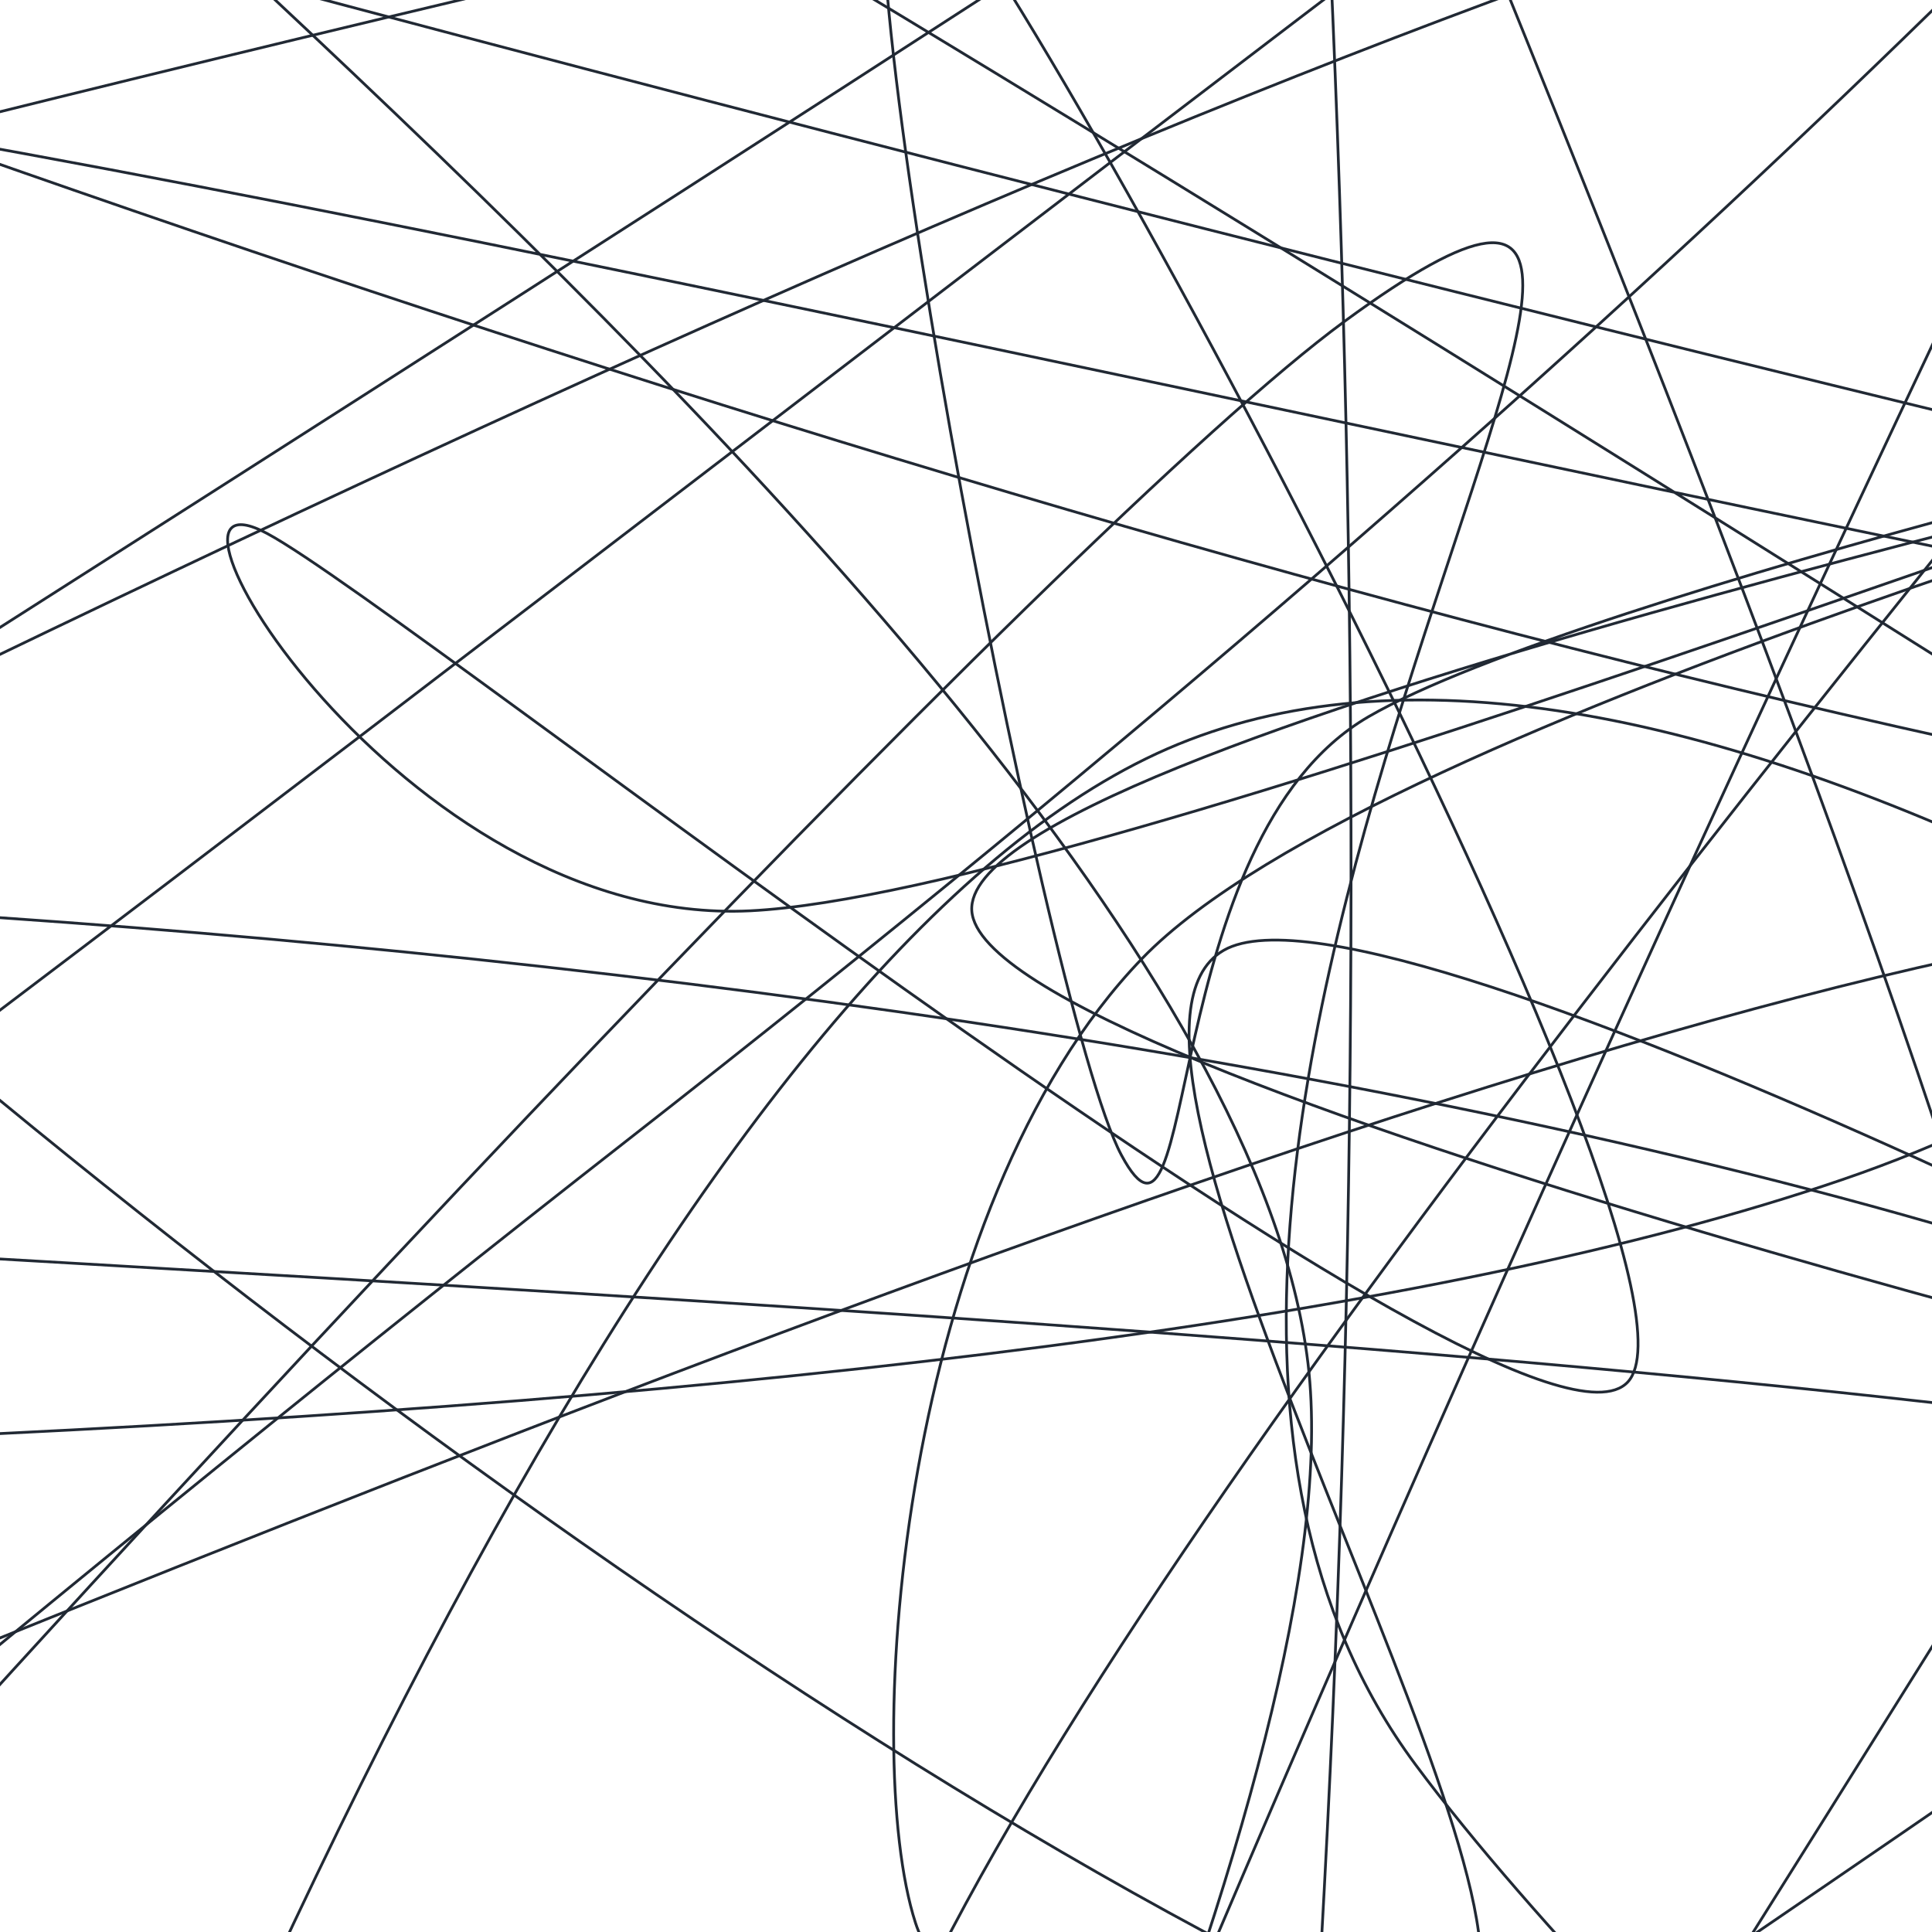
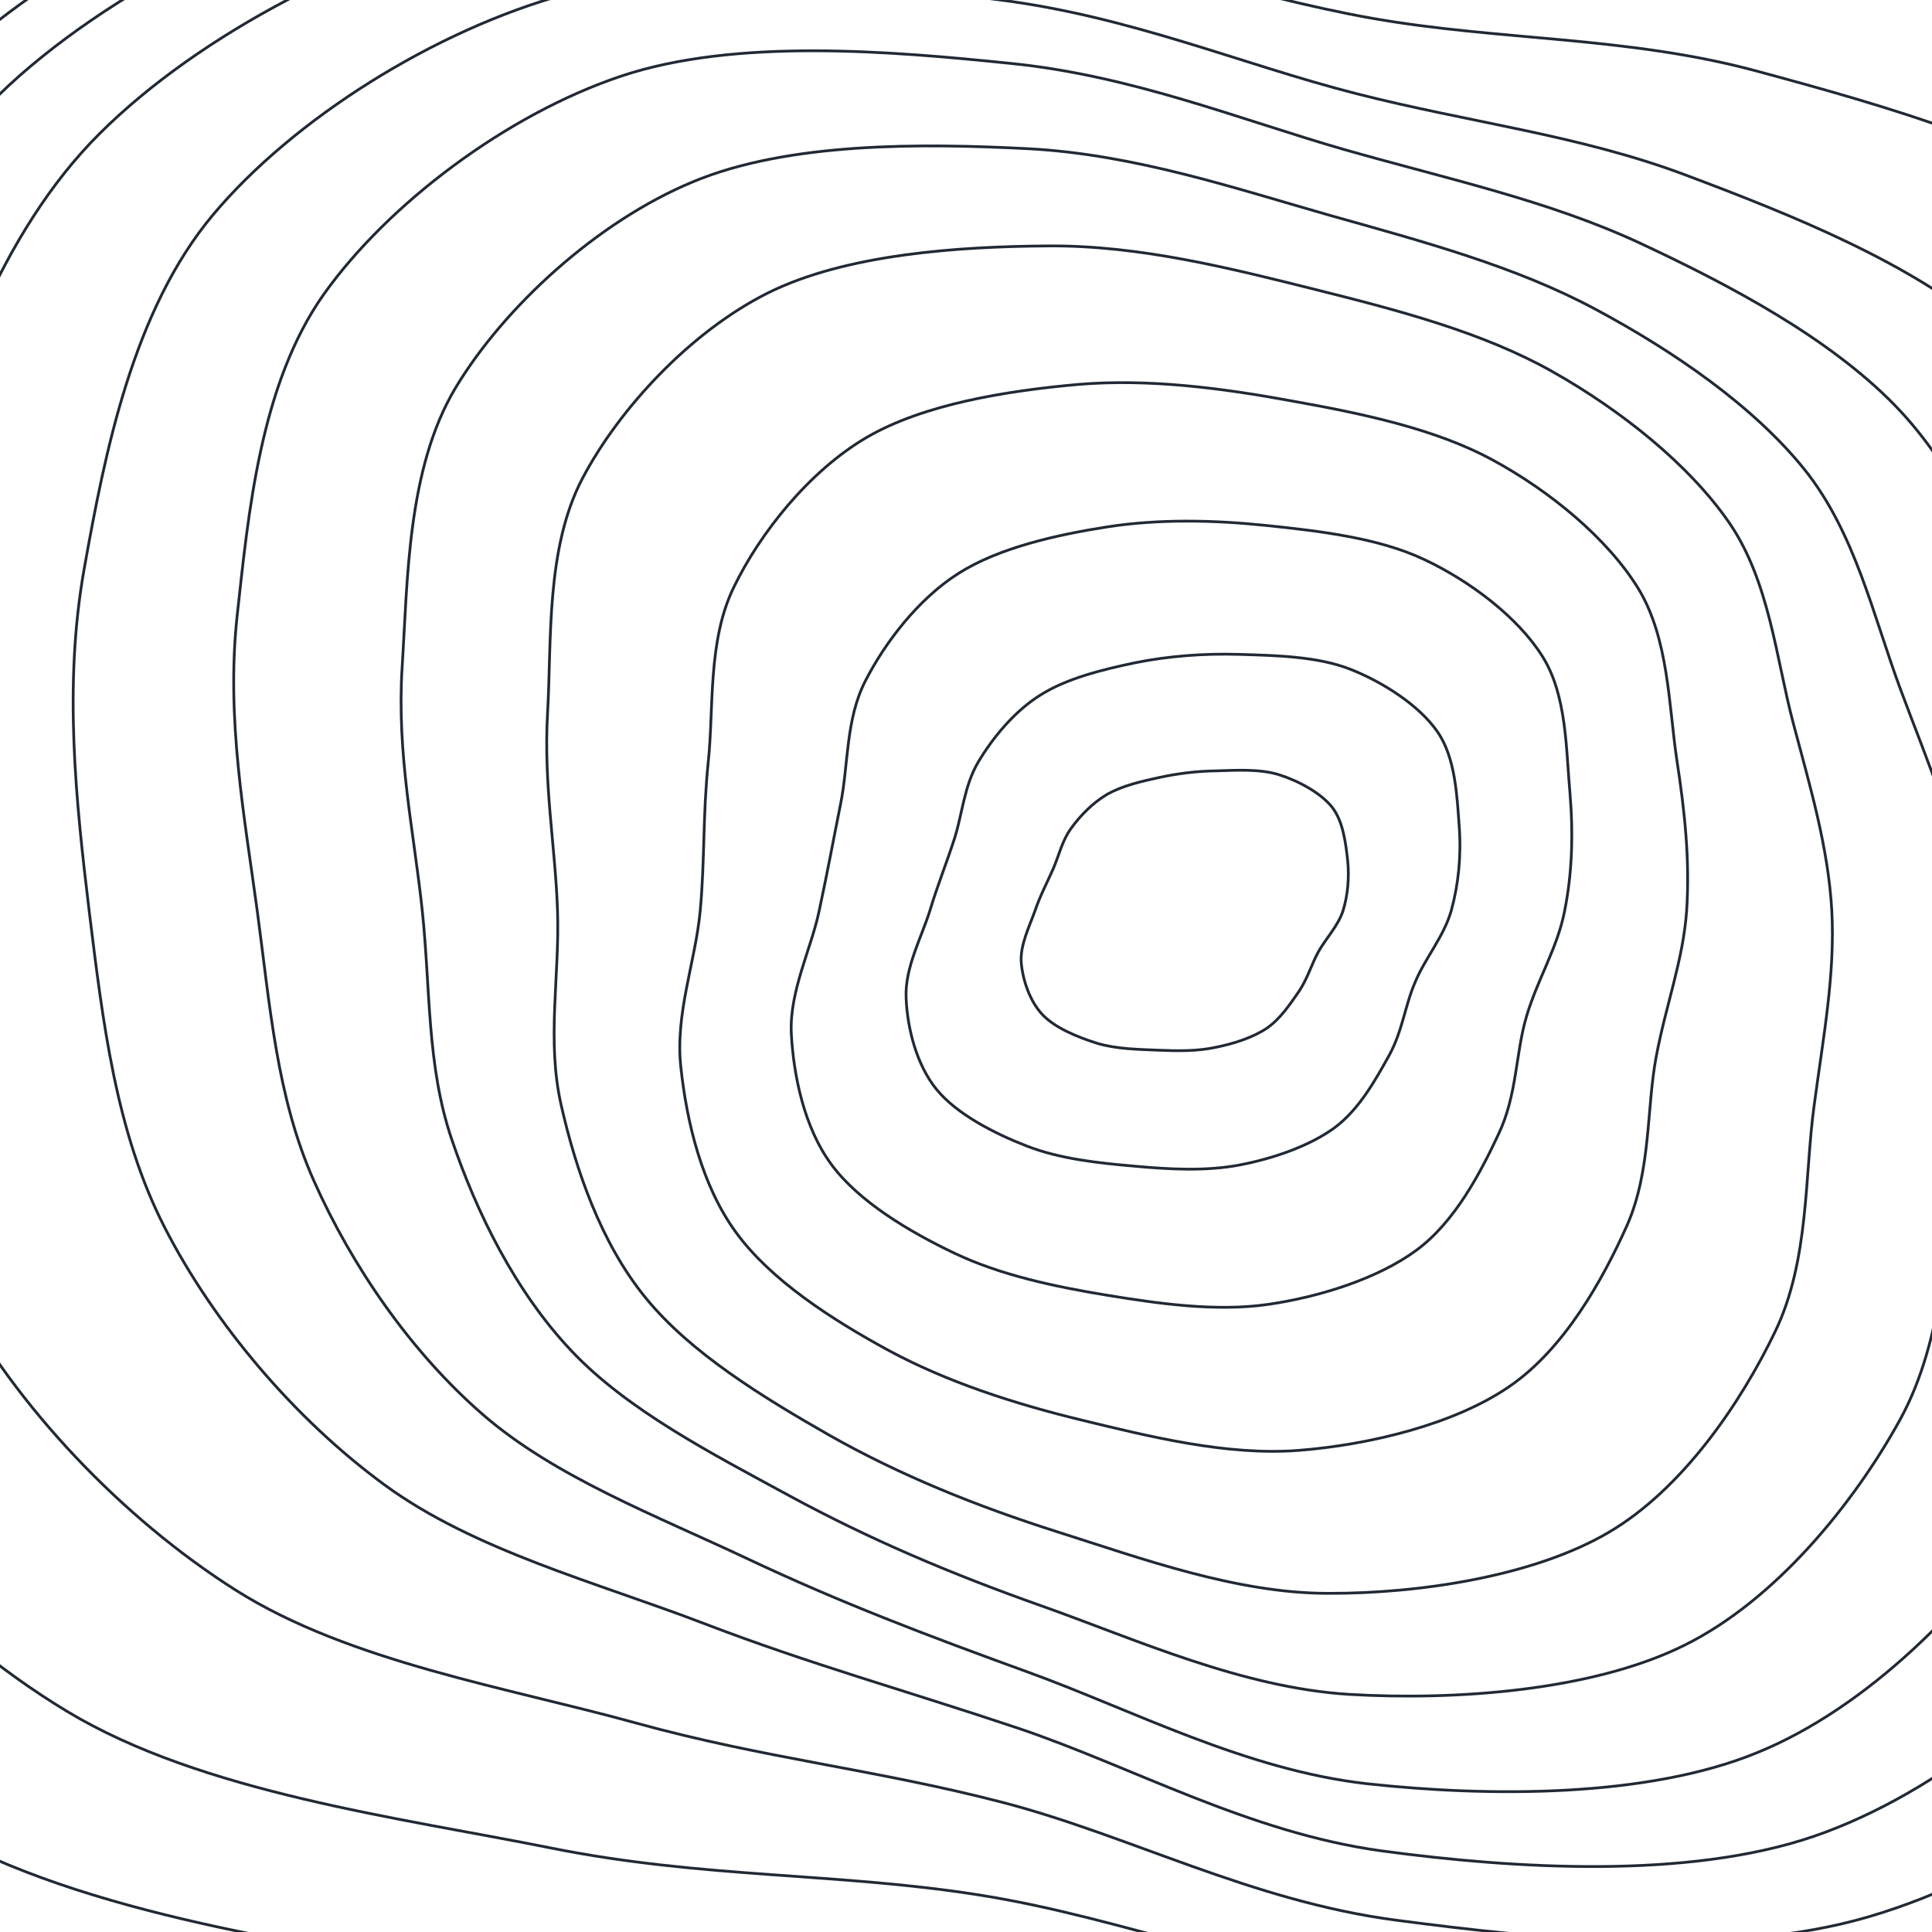
<svg xmlns="http://www.w3.org/2000/svg" viewBox="0 0 700 700" fill="none">
  <g stroke="#212934" stroke-width="1" vector-effect="non-scaling-stroke">
-     <path d="M271.8,330.0 C145.7,336.2 43.8,164.8 96.8,193.3 C149.8,221.7 551.5,542.3 589.8,500.7 C628.1,459.1 357.1,-42.7 326.5,-56.4 C295.9,-70.1 378.1,365.8 406.3,418.5 C434.5,471.2 419.2,304.3 495.8,259.7 C572.4,215.2 889.7,139.5 865.8,151.2 C841.8,162.9 348.1,268.8 352.1,330.0 C356.1,391.2 874.6,516.2 889.8,518.6 C905.0,521.0 502.5,310.4 443.4,344.3 C384.3,378.2 553.7,663.5 535.1,722.2 C516.5,781.0 352.0,759.2 331.7,696.7 C311.5,634.2 326.9,437.3 413.8,347.3 C500.8,257.2 877.1,159.2 853.5,156.3 C829.8,153.4 397.9,323.8 271.8,330.0 Z" />
-     <path d="M-427.3,330.0 C-191.3,302.1 617.2,351.0 934.0,536.8 C1250.8,722.5 1543.6,1427.5 1473.4,1444.6 C1403.3,1461.7 677.3,860.8 512.9,639.4 C348.5,418.0 685.3,-28.8 487.2,116.4 C289.2,261.6 -886.1,1565.5 -675.3,1510.7 C-464.6,1455.9 1794.1,-15.4 1751.8,-212.2 C1709.4,-409.0 -804.0,200.7 -929.4,330.0 C-1054.8,459.3 654.7,437.5 999.3,563.5 C1343.8,689.6 1187.7,956.4 1138.1,1086.4 C1088.4,1216.3 840.1,1392.5 701.5,1343.2 C562.9,1293.9 226.2,1093.5 306.6,790.5 C387.0,487.5 1315.1,-460.7 1183.7,-475.1 C1052.3,-489.5 -213.1,569.8 -481.6,704.0 C-750.1,838.1 -663.2,357.9 -427.3,330.0 Z" />
-     <path d="M1670.6,330.0 C1291.4,384.1 -161.3,-34.3 -311.8,25.7 C-462.4,85.7 764.0,1089.0 767.2,690.2 C770.4,291.4 -358.0,-1853.6 -292.7,-2367.2 C-227.4,-2880.7 817.7,-2604.6 1159.1,-2391.2 C1500.5,-2177.7 2114.2,-1637.0 1755.9,-1086.3 C1397.7,-535.7 -835.9,676.7 -990.5,912.7 C-1145.0,1148.8 397.5,347.4 828.5,330.0 C1259.4,312.6 1747.0,899.2 1595.3,808.0 C1443.5,716.8 104.7,-164.7 -82.2,-217.1 C-269.1,-269.5 440.0,210.6 473.9,493.9 C507.8,777.2 -126.5,1782.3 121.2,1482.7 C368.8,1183.0 1652.7,-1007.1 1959.7,-1304.0 C2266.8,-1601.0 2011.7,-571.4 1963.5,-299.1 C1915.3,-26.8 2049.8,275.9 1670.6,330.0 Z" />
-     <path d="M1606.2,330.0 C1141.2,585.7 578.9,-32.9 905.1,524.9 C1231.2,1082.7 3524.9,3271.5 3563.0,3676.7 C3601.1,4081.8 1562.7,3861.0 1133.6,2955.9 C704.5,2050.9 1770.1,-2025.9 988.3,-1753.7 C206.6,-1481.6 -4172.3,4532.1 -3557.0,4588.8 C-2941.6,4645.5 3873.4,-703.8 4680.4,-1413.6 C5487.4,-2123.5 2522.8,256.5 1285.2,330.0 C47.7,403.5 -3044.9,-1445.2 -2744.8,-972.4 C-2444.8,-499.7 2558.8,2958.6 3085.5,3166.5 C3612.1,3374.4 1070.5,-46.1 415.2,274.9 C-240.0,596.0 -1094.7,5346.6 -846.2,5092.9 C-597.6,4839.2 1149.8,-230.2 1906.6,-1247.3 C2663.5,-2264.3 3745.0,-1272.2 3694.9,-1009.4 C3644.8,-746.5 2071.1,74.3 1606.2,330.0 Z" />
-     <path d="M8334.9,330.0 C6261.2,746.7 -1864.2,-1439.7 -2743.8,-972.0 C-3623.4,-504.3 2447.7,2618.7 3057.3,3136.4 C3666.8,3654.2 1421.8,2339.6 913.5,2134.6 C405.3,1929.5 24.3,2275.2 7.7,1906.0 C-8.8,1536.9 1819.0,-258.7 814.1,-80.3 C-190.8,98.1 -4410.9,2908.3 -6021.7,2976.7 C-7632.5,3045.1 -9965.3,754.9 -8850.5,330.0 C-7735.6,-94.9 -503.9,828.4 667.5,427.4 C1838.9,26.5 -2103.6,-3257.7 -1822.1,-2075.7 C-1540.6,-893.6 1820.0,7719.8 2356.4,7519.7 C2892.8,7319.6 1380.8,-1718.6 1396.3,-3276.4 C1411.8,-4834.2 1065.9,-1794.6 2449.5,-1827.2 C3833.1,-1859.8 8717.1,-3831.5 9698.0,-3472.0 C10678.9,-3112.5 10408.5,-86.7 8334.9,330.0 Z" />
-     <path d="M-5824.7,330.0 C-4432.6,-632.2 -4040.6,-1449.9 -2430.3,-843.4 C-820.0,-236.8 3887.2,5740.0 3837.1,3969.5 C3787.1,2199.0 -2194.2,-10743.0 -2730.7,-11466.4 C-3267.2,-12189.8 -928.3,-1248.2 617.8,-371.0 C2164.0,506.1 4872.6,-5620.6 6546.1,-6203.2 C8219.7,-6785.7 9495.2,-4955.2 10659.3,-3866.4 C11823.4,-2777.5 16513.4,154.7 13530.9,330.0 C10548.5,505.3 -6192.5,-4033.0 -7235.3,-2814.5 C-8278.1,-1596.1 5722.5,6094.2 7274.0,7640.7 C8825.5,9187.2 3325.7,7267.3 2073.7,6464.6 C821.6,5661.9 -1175.3,5140.2 -238.3,2824.3 C698.7,508.3 9453.1,-7782.0 7695.6,-7431.1 C5938.2,-7080.1 -8529.7,3636.5 -10783.1,4930.0 C-13036.5,6223.5 -7216.9,1292.2 -5824.7,330.0 Z" />
-     <path d="M2838.6,330.0 C5279.2,1303.5 13880.3,4767.0 14871.1,6254.2 C15861.9,7741.3 10624.8,8129.9 8783.4,9253.0 C6942.0,10376.1 4893.8,15678.9 3822.8,12992.7 C2751.8,10306.6 2602.7,-4411.1 2357.4,-6863.6 C2112.2,-9316.1 1858.9,-2587.4 2351.2,-1722.3 C2843.6,-857.1 8307.7,-2014.6 5311.6,-1672.6 C2315.6,-1330.6 -11945.4,1172.1 -15625.3,330.0 C-19305.2,-512.1 -20885.1,-8264.9 -16767.6,-6725.0 C-12650.1,-5185.1 5736.3,6613.3 9079.6,9569.4 C12422.8,12525.5 5126.9,11083.5 3292.0,11011.4 C1457.1,10939.4 -358.0,9747.9 -1929.7,9137.0 C-3501.5,8526.2 -6498.0,8800.3 -6138.5,7346.4 C-5779.0,5892.4 -1269.0,1582.6 227.2,413.2 C1723.4,-756.2 397.9,-643.5 2838.6,330.0 Z" />
-     <path d="M-11828.5,330.0 C-18831.8,-17.5 -24754.7,-8893.9 -23121.2,-9331.4 C-21487.7,-9768.9 -5708.4,-2994.1 -2027.3,-2294.9 C1653.8,-1595.7 -1295.8,-6127.7 -1034.6,-5136.3 C-773.5,-4145.0 1862.9,-0.4 -460.4,3653.1 C-2783.7,7306.6 -13529.3,16684.8 -14974.2,16784.6 C-16419.1,16884.4 -11491.9,6994.2 -9129.9,4251.8 C-6767.9,1509.3 -1385.0,1398.2 -802.2,330.0 C-219.3,-738.2 -4810.8,-1059.7 -5632.9,-2157.2 C-6455.0,-3254.7 -7614.9,-9916.1 -5734.5,-6254.9 C-3854.1,-2593.7 3813.6,21730.0 5649.5,19810.2 C7485.4,17890.3 4550.0,-12817.5 5280.8,-17774.0 C6011.5,-22730.6 7764.4,-11683.6 10034.1,-9929.0 C12303.8,-8174.4 22542.7,-8956.3 18898.9,-7246.5 C15255.1,-5536.7 -4825.1,677.5 -11828.5,330.0 Z" />
-     <path d="M-6558.5,330.0 C-6196.9,-623.7 -3822.5,906.6 -5459.3,-2086.0 C-7096.2,-5078.6 -17724.9,-19386.4 -16379.5,-17625.7 C-15034.1,-15865.0 -1294.5,9613.5 2613.2,8478.0 C6520.8,7342.5 4364.6,-19805.8 7066.4,-24438.5 C9768.3,-29071.3 16972.2,-22233.1 18824.2,-19318.4 C20676.1,-16403.8 17430.6,-10225.6 18178.2,-6950.9 C18925.8,-3676.1 24681.3,-1534.4 23310.0,330.0 C21938.7,2194.4 10593.6,849.3 9950.3,4235.5 C9307.1,7621.8 19770.6,16571.3 19450.5,20647.4 C19130.3,24723.6 12077.2,28802.4 8029.3,28692.2 C3981.5,28582.1 -755.6,21707.0 -4836.7,19986.4 C-8917.8,18265.9 -15992.2,21094.1 -16457.5,18369.1 C-16922.9,15644.0 -9278.5,6642.4 -7628.7,3635.9 C-5978.9,629.4 -6920.0,1283.7 -6558.5,330.0 Z" />
-     <path d="M31498.1,330.0 C34823.2,176.1 17383.6,7085.9 9279.6,3960.4 C1175.6,834.9 -14921.1,-15093.9 -17125.9,-18423.0 C-19330.8,-21752.2 -7318.4,-17486.3 -3949.3,-16014.4 C-580.2,-14542.6 1257.0,-11139.3 3088.4,-9591.8 C4919.8,-8044.4 2934.8,-6518.0 7039.2,-6729.9 C11143.5,-6941.7 33658.0,-12039.6 27714.5,-10862.9 C21771.0,-9686.3 -17945.4,978.8 -28621.7,330.0 C-39298.1,-318.8 -41421.9,-15008.0 -36343.7,-14755.7 C-31265.5,-14503.4 -4312.2,-784.3 1847.3,1843.9 C8006.8,4472.2 2083.9,-3341.7 613.2,1013.6 C-857.6,5368.8 -3628.4,24544.7 -6977.3,27975.4 C-10326.1,31406.1 -18864.3,25446.1 -19479.9,21597.6 C-20095.6,17749.0 -19167.3,8428.5 -10671.0,4883.9 C-2174.6,1339.4 28173.0,483.9 31498.1,330.0 Z" />
-     <path d="M32881.6,330.0 C29902.9,-2414.5 -18425.6,-6503.7 -28576.5,-11569.3 C-38727.4,-16635.0 -34498.3,-38168.3 -28023.8,-30064.0 C-21549.2,-21959.6 5650.8,31533.6 10270.5,37056.9 C14890.2,42580.2 -2160.0,12929.6 -305.7,3075.7 C1548.7,-6778.1 21990.3,-21902.5 21396.5,-22066.2 C20802.7,-22229.9 -7918.6,-1639.3 -3868.6,2093.4 C181.4,5826.1 45470.7,825.1 45696.6,330.0 C45922.6,-165.1 9909.0,4332.6 -2512.7,-877.2 C-14934.3,-6086.9 -27995.9,-26174.6 -28833.2,-30928.6 C-29670.4,-35682.6 -13139.5,-31901.0 -7536.1,-29401.3 C-1932.8,-26901.6 5807.7,-23394.5 4786.8,-15930.6 C3766.0,-8466.6 -11079.5,11910.8 -13661.3,15382.2 C-16243.1,18853.5 -18461.2,7406.2 -10704.0,4897.5 C-2946.9,2388.8 35860.4,3074.5 32881.6,330.0 Z" />
-     <path d="M31680.3,330.0 C34663.7,-369.2 6149.3,-1648.5 4266.6,1903.9 C2383.8,5456.3 21711.1,24473.9 20383.9,21644.5 C19056.6,18815.0 -1503.5,-7294.8 -3697.0,-15072.8 C-5890.4,-22850.8 10244.1,-31552.3 7223.2,-25023.6 C4202.3,-18494.9 -12404.8,16475.1 -21822.3,24099.6 C-31239.8,31724.1 -46274.1,24684.9 -49281.9,20723.3 C-52289.7,16761.7 -42883.2,5891.3 -39869.1,330.0 C-36855.0,-5231.3 -34122.4,-8594.5 -31197.3,-12644.5 C-28272.3,-16694.5 -26565.9,-22310.8 -22318.6,-23969.8 C-18071.3,-25628.8 -8385.4,-30826.6 -5713.4,-22598.5 C-3041.4,-14370.5 -7580.9,21865.6 -6286.8,25398.4 C-4992.7,28931.2 3275.7,1814.8 2051.2,-1401.7 C826.7,-4618.2 -18571.8,5810.7 -13633.6,6099.3 C-8695.5,6388.0 28697.0,1029.2 31680.3,330.0 Z" />
-     <path d="M-59483.9,330.0 C-58049.5,-3669.2 -31353.7,-6543.0 -24512.9,-9902.3 C-17672.1,-13261.6 -23538.0,-25045.8 -18439.2,-19825.8 C-13340.3,-14605.9 5133.4,9854.3 6080.1,21417.5 C7026.9,32980.7 -12454.0,53748.2 -12758.8,49553.4 C-13063.7,45358.6 10566.6,959.8 4251.0,-3751.5 C-2064.6,-8462.8 -39468.9,20605.3 -50652.4,21285.5 C-61835.9,21965.8 -62492.0,7462.0 -62850.0,330.0 C-63208.0,-6802.0 -65081.5,-23359.5 -52800.2,-21506.7 C-40519.0,-19653.8 658.8,2929.8 10837.5,11447.1 C21016.1,19964.5 11283.2,26685.4 8271.9,29597.5 C5260.6,32509.6 -1949.1,29552.5 -7230.3,28919.9 C-12511.6,28287.3 -19100.8,28272.8 -23415.7,25801.7 C-27730.6,23330.5 -27108.4,18338.4 -33119.8,14093.1 C-39131.1,9847.8 -60918.4,4329.2 -59483.9,330.0 Z" />
+     <path d="M486.6,330.0 C484.8,335.5 480.4,340.0 477.7,344.8 C475.1,349.6 473.8,354.4 470.7,359.1 C467.5,363.7 463.9,369.2 458.9,372.6 C453.8,376.0 446.8,378.2 440.3,379.5 C433.7,380.9 426.7,380.8 419.5,380.5 C412.4,380.2 404.5,380.1 397.5,378.0 C390.5,375.8 382.1,372.4 377.6,367.5 C373.0,362.6 370.5,354.8 370.0,348.6 C369.6,342.4 373.0,335.6 375.0,330.0 C376.9,324.4 379.3,320.0 381.5,315.0 C383.7,310.0 384.8,304.6 388.1,300.1 C391.4,295.5 396.0,290.8 401.3,287.7 C406.7,284.7 413.5,283.1 420.0,281.7 C426.5,280.3 433.3,279.4 440.5,279.3 C447.7,279.1 456.4,278.5 463.4,280.7 C470.4,282.9 478.4,287.2 482.6,292.4 C486.7,297.6 487.6,305.7 488.3,311.9 C488.9,318.2 488.3,324.5 486.6,330.0 Z" />
+     <path d="M525.8,330.0 C523.1,339.4 516.5,346.9 512.8,355.7 C509.0,364.4 508.2,373.5 503.3,382.4 C498.4,391.2 492.4,402.1 483.4,408.7 C474.3,415.3 461.2,419.8 449.1,422.1 C437.0,424.4 423.7,423.7 410.8,422.5 C398.0,421.4 384.1,419.9 372.2,415.3 C360.3,410.7 346.7,403.7 339.4,394.8 C332.0,385.8 328.7,372.3 328.3,361.5 C327.8,350.7 333.9,339.6 336.9,330.0 C339.8,320.4 342.9,312.9 345.8,303.9 C348.7,294.9 349.3,284.7 354.5,276.0 C359.7,267.3 367.5,257.7 377.0,251.8 C386.5,245.8 399.4,242.6 411.4,240.1 C423.4,237.7 436.2,236.7 449.2,237.1 C462.2,237.5 477.4,237.8 489.3,242.5 C501.2,247.2 514.2,255.6 520.8,265.1 C527.4,274.6 527.9,288.6 528.7,299.4 C529.5,310.2 528.4,320.6 525.8,330.0 Z" />
+     <path d="M566.9,330.0 C564.3,343.5 557.1,354.7 553.1,368.2 C549.1,381.6 549.7,396.7 543.0,410.8 C536.4,424.9 527.2,442.6 513.3,452.9 C499.4,463.2 478.2,469.9 459.5,472.6 C440.8,475.3 420.1,472.4 401.2,469.3 C382.2,466.2 362.5,462.0 345.9,454.1 C329.3,446.2 311.1,435.3 301.3,422.0 C291.4,408.7 287.5,389.7 286.7,374.4 C286.0,359.1 293.9,343.9 296.8,330.0 C299.8,316.1 301.8,305.0 304.6,291.1 C307.4,277.2 306.4,260.6 313.5,246.8 C320.6,232.9 332.6,217.1 347.2,207.8 C361.8,198.5 382.6,193.8 401.2,190.9 C419.8,188.0 439.7,188.4 458.9,190.4 C478.1,192.4 499.6,194.9 516.2,202.8 C532.9,210.7 550.1,223.8 558.9,237.9 C567.7,251.9 567.4,271.6 568.8,287.0 C570.1,302.3 569.6,316.5 566.9,330.0 Z" />
+     <path d="M611.1,330.0 C609.8,348.0 603.7,363.7 600.1,382.7 C596.5,401.7 598.3,424.0 589.5,444.0 C580.6,463.9 566.7,488.8 546.8,502.4 C527.0,516.0 496.3,523.5 470.5,525.5 C444.6,527.5 416.5,520.5 391.8,514.5 C367.1,508.5 342.9,500.6 322.0,489.3 C301.2,478.0 279.3,463.8 266.8,446.7 C254.2,429.6 248.8,406.3 246.7,386.8 C244.5,367.4 252.0,348.4 253.7,330.0 C255.4,311.6 254.6,295.8 256.6,276.2 C258.7,256.7 256.3,232.3 265.9,212.7 C275.4,193.1 293.1,170.8 313.8,158.6 C334.6,146.4 364.8,141.6 390.5,139.3 C416.3,137.1 443.2,140.7 468.2,145.3 C493.3,149.8 519.9,155.3 540.7,166.6 C561.6,177.9 582.4,195.1 593.5,213.1 C604.6,231.2 604.6,255.5 607.5,275.0 C610.5,294.4 612.3,312.0 611.1,330.0 Z" />
+     <path d="M663.7,330.0 C664.9,353.1 660.7,375.1 657.3,400.5 C653.8,425.9 655.6,456.6 643.2,482.4 C630.8,508.2 609.7,539.5 582.7,555.3 C555.7,571.1 514.4,577.4 481.2,577.3 C448.0,577.3 413.4,564.6 383.4,555.1 C353.4,545.6 326.0,534.4 301.0,520.3 C276.1,506.1 250.2,490.2 233.9,470.2 C217.6,450.2 208.6,423.7 203.3,400.3 C198.0,376.9 202.8,353.7 202.0,330.0 C201.2,306.3 196.9,284.3 198.4,258.2 C199.9,232.1 197.7,198.8 211.0,173.4 C224.3,148.1 250.1,120.2 278.3,106.1 C306.5,92.1 347.1,89.3 380.1,89.1 C413.2,88.9 446.2,97.3 476.6,104.9 C507.0,112.5 537.4,120.5 562.4,134.6 C587.4,148.7 612.0,168.3 626.6,189.5 C641.1,210.7 643.5,238.5 649.7,261.9 C655.9,285.3 662.4,306.9 663.7,330.0 Z" />
+     <path d="M713.4,330.0 C716.8,357.8 713.4,385.8 709.2,416.6 C705.1,447.3 704.8,484.7 688.3,514.6 C671.8,544.5 643.6,579.6 610.3,596.1 C577.1,612.6 527.5,616.2 488.8,613.9 C450.0,611.5 411.6,594.0 377.8,582.0 C344.1,570.1 314.7,557.5 286.3,542.1 C257.8,526.6 227.4,511.0 207.0,489.4 C186.6,467.8 172.6,439.2 163.6,412.6 C154.6,386.0 156.0,358.5 153.0,330.0 C150.0,301.5 143.7,273.4 145.7,241.8 C147.7,210.3 147.5,169.9 165.0,140.6 C182.6,111.3 216.3,80.3 251.0,65.9 C285.6,51.4 334.3,51.9 372.9,53.9 C411.4,56.0 448.0,68.4 482.1,78.1 C516.3,87.7 549.2,96.6 577.8,111.9 C606.4,127.2 635.3,147.1 653.8,170.1 C672.2,193.1 678.7,223.2 688.6,249.8 C698.5,276.5 709.9,302.2 713.4,330.0 Z" />
+     <path d="M774.0,330.0 C779.1,363.4 774.8,398.5 768.3,434.9 C761.9,471.3 757.1,514.8 735.2,548.2 C713.3,581.5 676.7,618.7 636.7,635.0 C596.8,651.4 539.4,651.1 495.5,646.3 C451.5,641.4 410.3,619.6 372.9,606.0 C335.4,592.4 303.9,580.4 270.9,564.8 C237.9,549.2 201.0,535.2 174.8,512.4 C148.6,489.6 127.4,458.5 113.8,428.0 C100.2,397.6 97.8,364.1 93.2,330.0 C88.6,295.9 81.9,260.6 85.9,223.3 C90.0,186.1 94.2,139.2 117.4,106.5 C140.6,73.9 183.5,41.5 225.0,27.6 C266.5,13.7 322.8,18.5 366.4,23.0 C410.1,27.4 449.2,43.3 487.1,54.2 C525.0,65.0 560.8,72.6 594.0,88.0 C627.2,103.5 662.5,122.3 686.4,146.7 C710.3,171.2 722.9,204.1 737.5,234.6 C752.1,265.2 768.9,296.6 774.0,330.0 Z" />
+     <path d="M835.8,330.0 C841.3,369.0 833.5,410.9 823.4,452.0 C813.2,493.0 802.5,540.9 774.8,576.5 C747.1,612.0 703.0,649.6 657.3,665.3 C611.5,681.0 548.6,677.1 500.5,670.6 C452.4,664.0 409.6,639.8 368.7,626.1 C327.8,612.4 293.3,602.9 255.0,588.2 C216.7,573.5 171.7,561.8 139.2,537.9 C106.6,514.0 77.5,479.5 59.7,444.8 C41.9,410.2 37.2,369.8 32.3,330.0 C27.5,290.2 23.0,248.2 30.5,206.1 C38.0,164.1 48.1,112.5 77.2,77.8 C106.3,43.1 157.5,10.9 204.9,-2.1 C252.3,-15.1 314.0,-6.1 361.7,-0.1 C409.4,5.9 449.8,23.3 491.3,33.9 C532.8,44.5 572.1,48.9 610.7,63.4 C649.2,77.9 692.5,95.1 722.5,120.9 C752.5,146.7 771.9,183.3 790.7,218.2 C809.6,253.0 830.4,291.0 835.8,330.0 Z" />
+     <path d="M914.8,330.0 C918.3,376.1 902.7,425.5 886.1,471.4 C869.5,517.3 850.1,568.2 815.3,605.4 C780.4,642.6 728.6,679.4 677.0,694.5 C625.4,709.6 558.0,702.6 505.7,695.7 C453.4,688.8 409.0,664.9 363.1,653.0 C317.3,641.1 276.8,637.1 230.5,624.3 C184.3,611.5 126.6,602.2 85.5,576.2 C44.4,550.2 5.6,509.4 -16.2,468.3 C-38.0,427.3 -42.5,377.0 -45.2,330.0 C-48.0,283.0 -46.0,233.5 -32.5,186.6 C-18.9,139.7 -0.3,84.6 36.1,48.4 C72.4,12.2 132.1,-18.6 185.6,-30.6 C239.0,-42.7 304.9,-30.1 356.7,-23.9 C408.6,-17.7 450.4,-1.7 497.0,6.6 C543.5,14.8 589.6,13.1 636.3,25.7 C682.9,38.3 738.6,53.9 776.8,82.1 C815.0,110.3 842.4,153.7 865.4,195.0 C888.4,236.3 911.4,283.9 914.8,330.0 Z" />
+     <path d="M986.6,330.0 C985.5,382.6 959.1,437.4 935.3,486.7 C911.5,535.9 884.4,587.5 843.8,625.8 C803.2,664.0 747.2,700.4 691.7,716.1 C636.2,731.8 566.7,725.1 510.8,720.2 C454.8,715.3 408.0,695.2 356.1,686.8 C304.3,678.4 255.1,680.7 199.8,669.6 C144.5,658.5 73.2,649.6 24.2,620.0 C-24.7,590.5 -70.7,540.8 -94.0,492.5 C-117.2,444.1 -117.2,383.5 -115.2,330.0 C-113.2,276.5 -102.1,221.7 -81.8,171.3 C-61.4,120.9 -35.2,64.8 6.9,27.6 C49.1,-9.6 113.7,-39.3 171.2,-51.8 C228.7,-64.3 296.4,-51.3 351.9,-47.3 C407.4,-43.4 451.4,-32.2 504.1,-27.9 C556.8,-23.5 612.3,-32.2 668.1,-21.2 C723.8,-10.3 792.9,5.9 838.5,38.0 C884.1,70.1 917.0,122.7 941.7,171.4 C966.4,220.0 987.6,277.4 986.6,330.0 Z" />
+     <path d="M1036.5,330.0 C1030.3,387.2 994.1,444.5 964.7,495.8 C935.4,547.1 904.0,598.2 860.3,637.6 C816.6,677.0 760.0,714.3 702.6,732.2 C645.2,750.1 574.9,746.3 515.9,744.9 C456.9,743.4 406.3,728.4 348.6,723.3 C290.8,718.3 232.5,725.2 169.4,714.5 C106.3,703.7 24.0,692.7 -30.1,658.9 C-84.3,625.1 -133.3,566.4 -155.6,511.6 C-177.8,456.7 -170.9,388.2 -163.6,330.0 C-156.2,271.8 -136.9,214.6 -111.3,162.2 C-85.8,109.7 -55.6,53.6 -10.3,15.3 C35.0,-23.0 100.9,-53.3 160.4,-67.7 C220.0,-82.2 288.4,-71.9 346.9,-71.4 C405.5,-71.0 453.0,-65.7 511.8,-65.0 C570.5,-64.4 635.8,-78.0 699.3,-67.3 C762.9,-56.7 842.6,-37.7 893.1,-1.0 C943.5,35.7 977.9,97.6 1001.8,152.7 C1025.7,207.9 1042.7,272.8 1036.5,330.0 Z" />
+     <path d="M1086.0,330.0 C1072.5,392.0 1024.5,450.2 989.7,503.5 C955.0,556.8 922.5,607.5 877.5,649.9 C832.5,692.2 778.6,734.3 719.9,757.7 C661.1,781.0 589.2,785.2 525.2,789.8 C461.1,794.5 402.6,787.2 335.6,785.9 C268.7,784.6 196.6,794.6 123.6,782.1 C50.6,769.5 -43.8,751.8 -102.2,710.4 C-160.6,669.0 -208.8,597.1 -226.9,533.7 C-245.0,470.3 -225.9,393.2 -210.8,330.0 C-195.8,266.8 -166.9,209.0 -136.6,154.3 C-106.2,99.7 -75.3,43.4 -28.7,2.1 C17.9,-39.1 82.1,-73.6 143.1,-93.3 C204.2,-112.9 274.1,-109.9 337.7,-115.8 C401.4,-121.6 456.8,-124.9 524.9,-128.3 C592.9,-131.7 672.7,-149.0 746.1,-136.4 C819.4,-123.7 910.9,-97.1 965.0,-52.4 C1019.2,-7.8 1050.7,67.6 1070.9,131.3 C1091.0,195.0 1099.5,268.0 1086.0,330.0 Z" />
  </g>
</svg>
